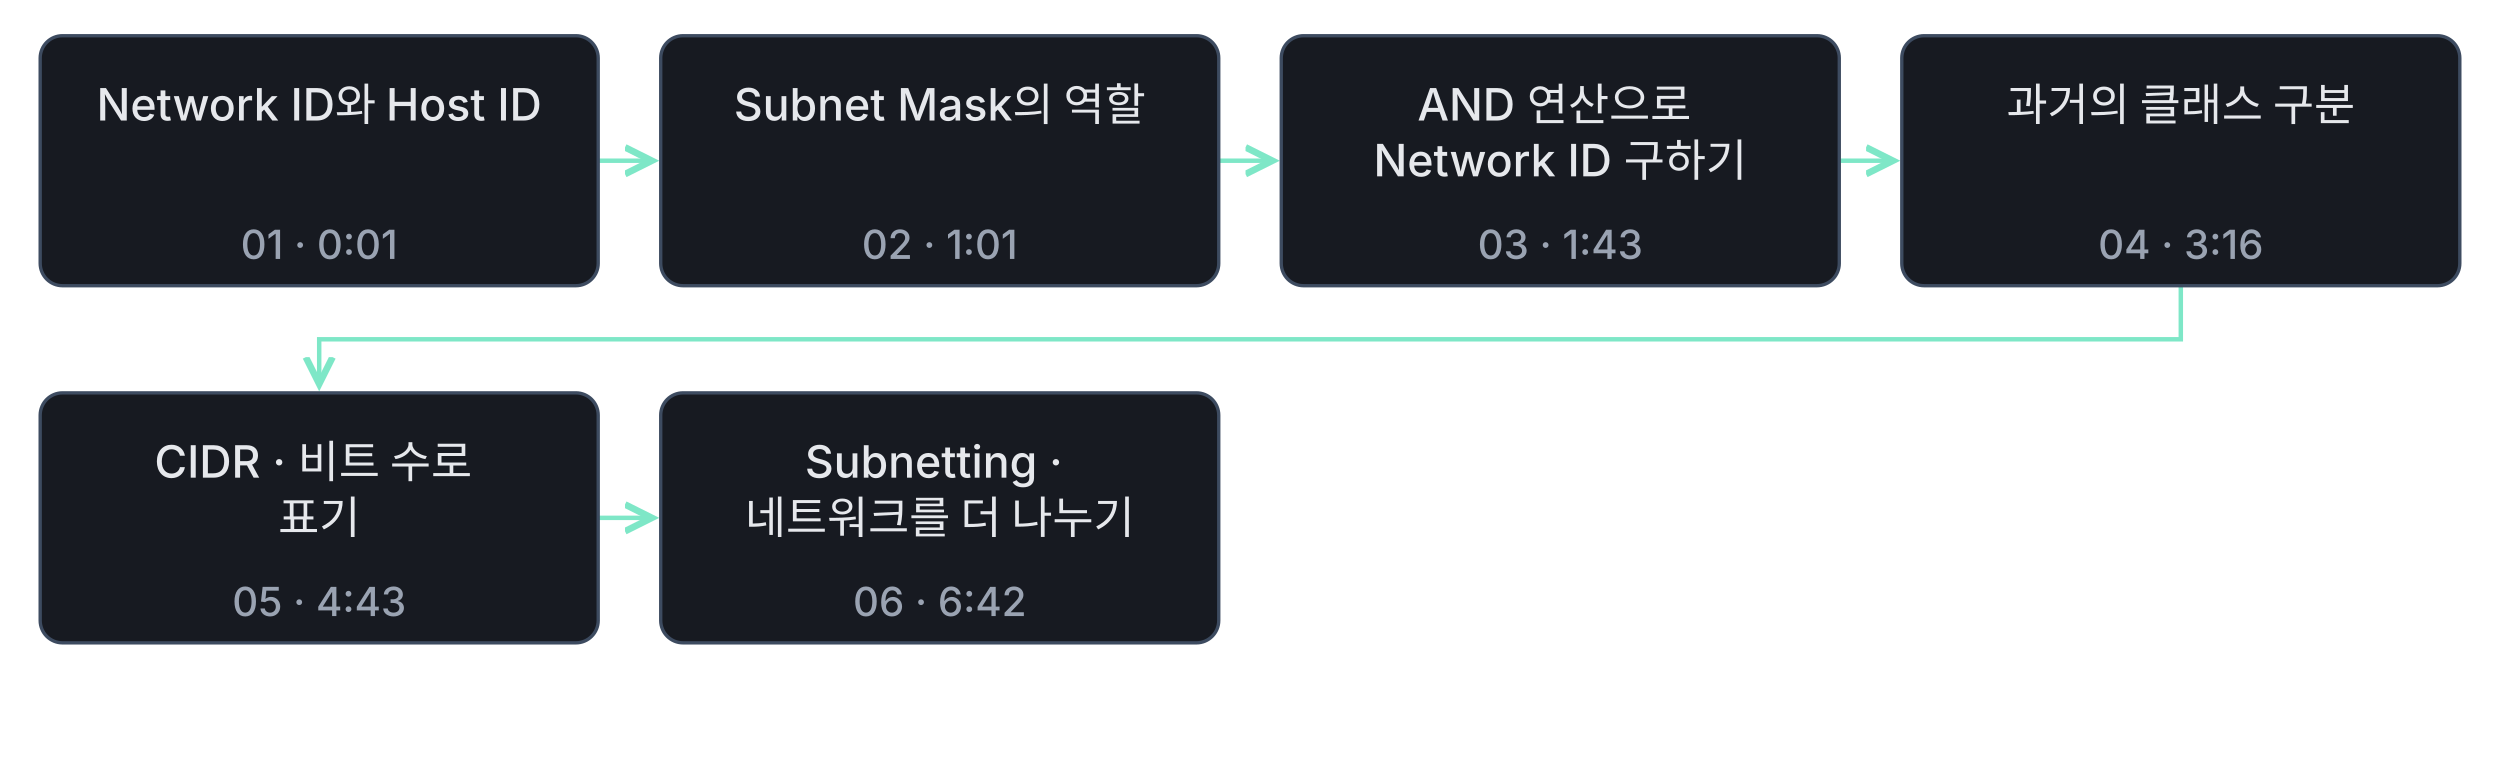
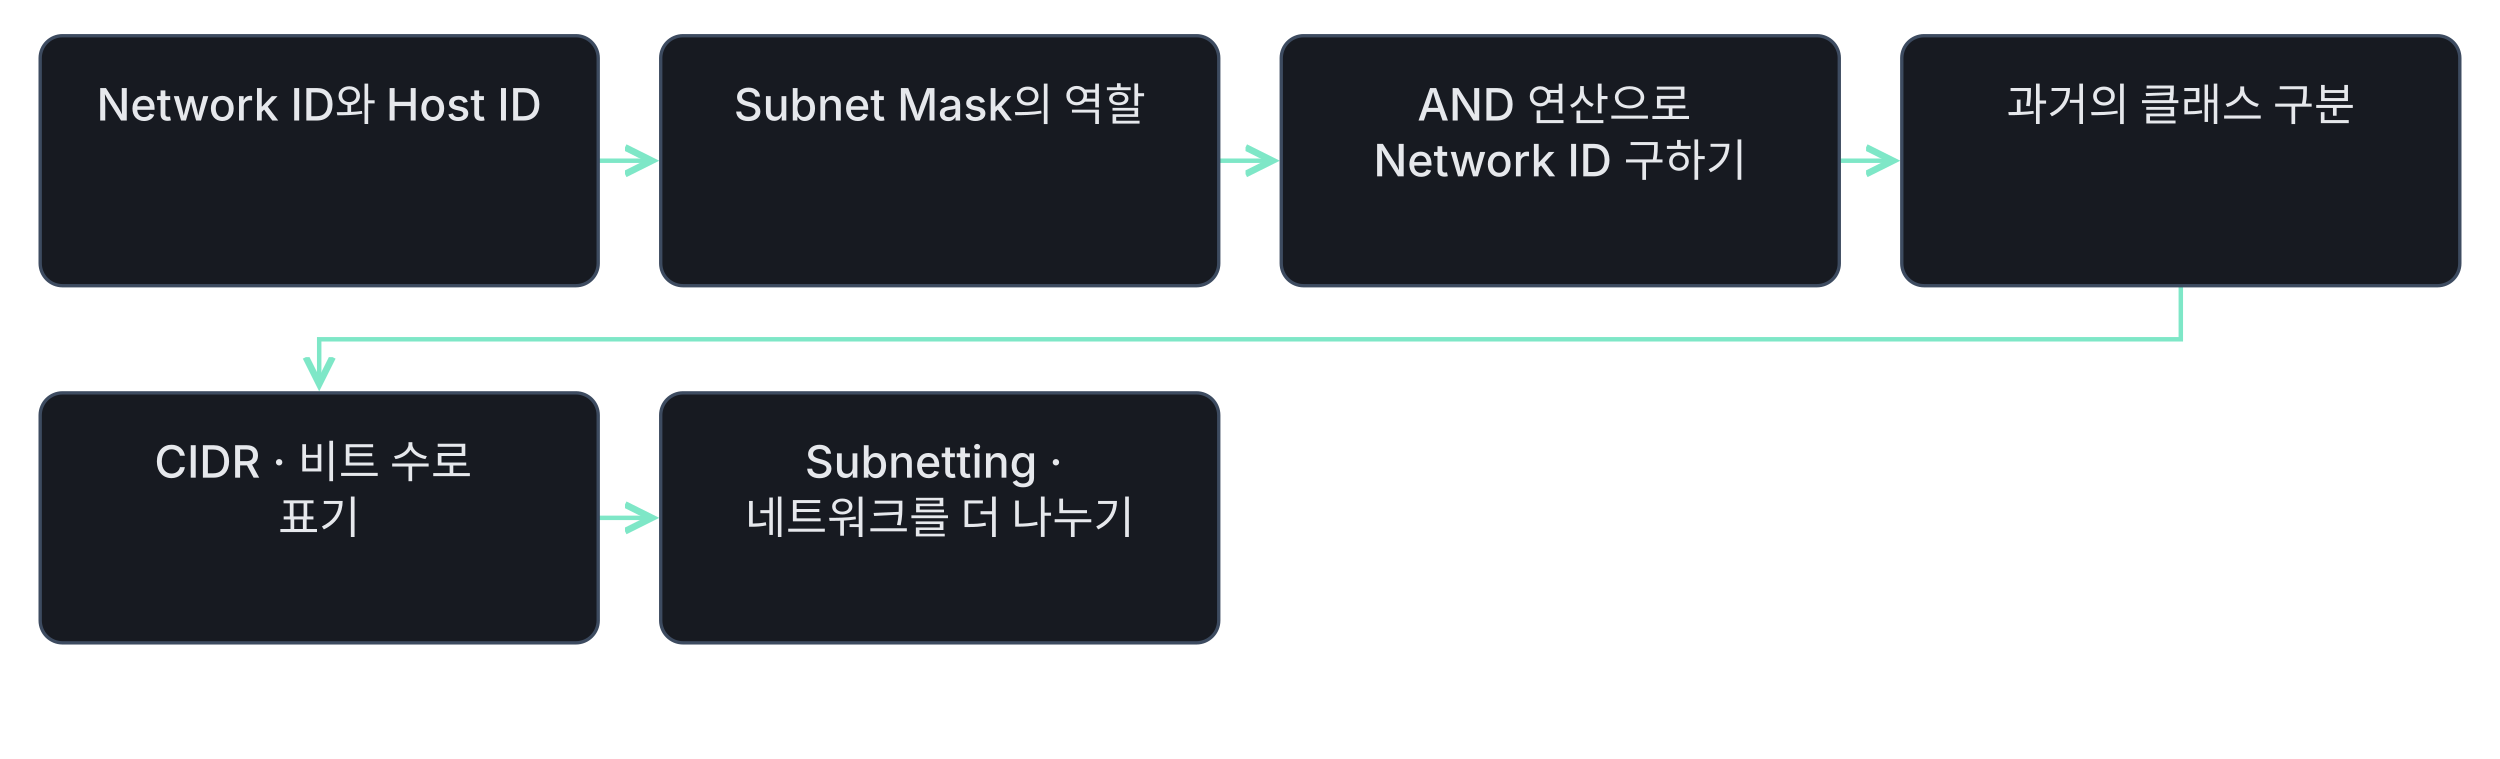
<svg xmlns="http://www.w3.org/2000/svg" class="learning-flow" viewBox="0 0 1120 340" role="group" aria-labelledby="lesson-18-basic-export-title lesson-18-basic-export-desc" lang="ko">
  <defs>
    <marker id="lesson-18-basic-export-arrow" markerWidth="8" markerHeight="8" refX="6" refY="4" orient="auto">
      <path d="M0 1 L6 4 L0 7" fill="none" stroke="#7ee7c7" stroke-width="1.5" />
    </marker>
  </defs>
-   <style>.learning-flow{background:#0f1115}.learning-flow text{font:500 20px -apple-system,BlinkMacSystemFont,'Apple SD Gothic Neo','Segoe UI',sans-serif;fill:#e6e8ec}.learning-flow .flow-time{font-size:18px;fill:#9aa3b2}.learning-flow .flow-note{font-size:18px;fill:#9aa3b2}.learning-flow rect{fill:#171a21;stroke:#3d4b60;stroke-width:1.5}.learning-flow a:hover rect,.learning-flow a:focus rect{stroke:#7ee7c7;stroke-width:3}.learning-flow a:focus{outline:none}</style>
+   <style>.learning-flow{background:#0f1115}.learning-flow text{font:500 20px -apple-system,BlinkMacSystemFont,'Apple SD Gothic Neo','Segoe UI',sans-serif;fill:#e6e8ec}.learning-flow .flow-note{font-size:18px;fill:#9aa3b2}.learning-flow rect{fill:#171a21;stroke:#3d4b60;stroke-width:1.5}.learning-flow a:hover rect,.learning-flow a:focus rect{stroke:#7ee7c7;stroke-width:3}.learning-flow a:focus{outline:none}</style>
  <g fill="none" stroke="#7ee7c7" stroke-width="2" marker-end="url(#lesson-18-basic-export-arrow)">
    <path d="M268 72.0 H292" />
    <path d="M546 72.0 H570" />
    <path d="M824 72.0 H848" />
    <path d="M977.0 128 V152.0 H143.0 V172" />
    <path d="M268 232.0 H292" />
  </g>
  <a href="../lesson-18.html#concept-basic-18-01" target="_top" aria-label="Network ID와 Host ID 설명으로 이동">
    <rect x="18" y="16" width="250" height="112" rx="10" />
    <text x="143.0" y="54" text-anchor="middle">
      <tspan x="143.0" dy="0">Network ID와 Host ID</tspan>
    </text>
-     <text class="flow-time" x="143.0" y="116" text-anchor="middle">01 · 0:01</text>
  </a>
  <a href="../lesson-18.html#concept-basic-18-02" target="_top" aria-label="Subnet Mask의 역할 설명으로 이동">
    <rect x="296" y="16" width="250" height="112" rx="10" />
    <text x="421.0" y="54" text-anchor="middle">
      <tspan x="421.0" dy="0">Subnet Mask의 역할</tspan>
    </text>
-     <text class="flow-time" x="421.0" y="116" text-anchor="middle">02 · 1:01</text>
  </a>
  <a href="../lesson-18.html#concept-basic-18-03" target="_top" aria-label="AND 연산으로 Network ID 구하기 설명으로 이동">
    <rect x="574" y="16" width="250" height="112" rx="10" />
    <text x="699.0" y="54" text-anchor="middle">
      <tspan x="699.0" dy="0">AND 연산으로</tspan>
      <tspan x="699.0" dy="25">Network ID 구하기</tspan>
    </text>
-     <text class="flow-time" x="699.0" y="116" text-anchor="middle">03 · 1:43</text>
  </a>
  <a href="../lesson-18.html#concept-basic-18-04" target="_top" aria-label="과거의 클래스 구분 설명으로 이동">
    <rect x="852" y="16" width="250" height="112" rx="10" />
    <text x="977.0" y="54" text-anchor="middle">
      <tspan x="977.0" dy="0">과거의 클래스 구분</tspan>
    </text>
-     <text class="flow-time" x="977.0" y="116" text-anchor="middle">04 · 3:16</text>
  </a>
  <a href="../lesson-18.html#concept-basic-18-05" target="_top" aria-label="CIDR · 비트 수로 표기 설명으로 이동">
    <rect x="18" y="176" width="250" height="112" rx="10" />
    <text x="143.0" y="214" text-anchor="middle">
      <tspan x="143.0" dy="0">CIDR · 비트 수로</tspan>
      <tspan x="143.0" dy="25">표기</tspan>
    </text>
-     <text class="flow-time" x="143.0" y="276" text-anchor="middle">05 · 4:43</text>
  </a>
  <a href="../lesson-18.html#concept-basic-18-06" target="_top" aria-label="Subnetting · 네트워크를 더 나누기 설명으로 이동">
    <rect x="296" y="176" width="250" height="112" rx="10" />
    <text x="421.0" y="214" text-anchor="middle">
      <tspan x="421.0" dy="0">Subnetting ·</tspan>
      <tspan x="421.0" dy="25">네트워크를 더 나누기</tspan>
    </text>
-     <text class="flow-time" x="421.0" y="276" text-anchor="middle">06 · 6:42</text>
  </a>
</svg>
